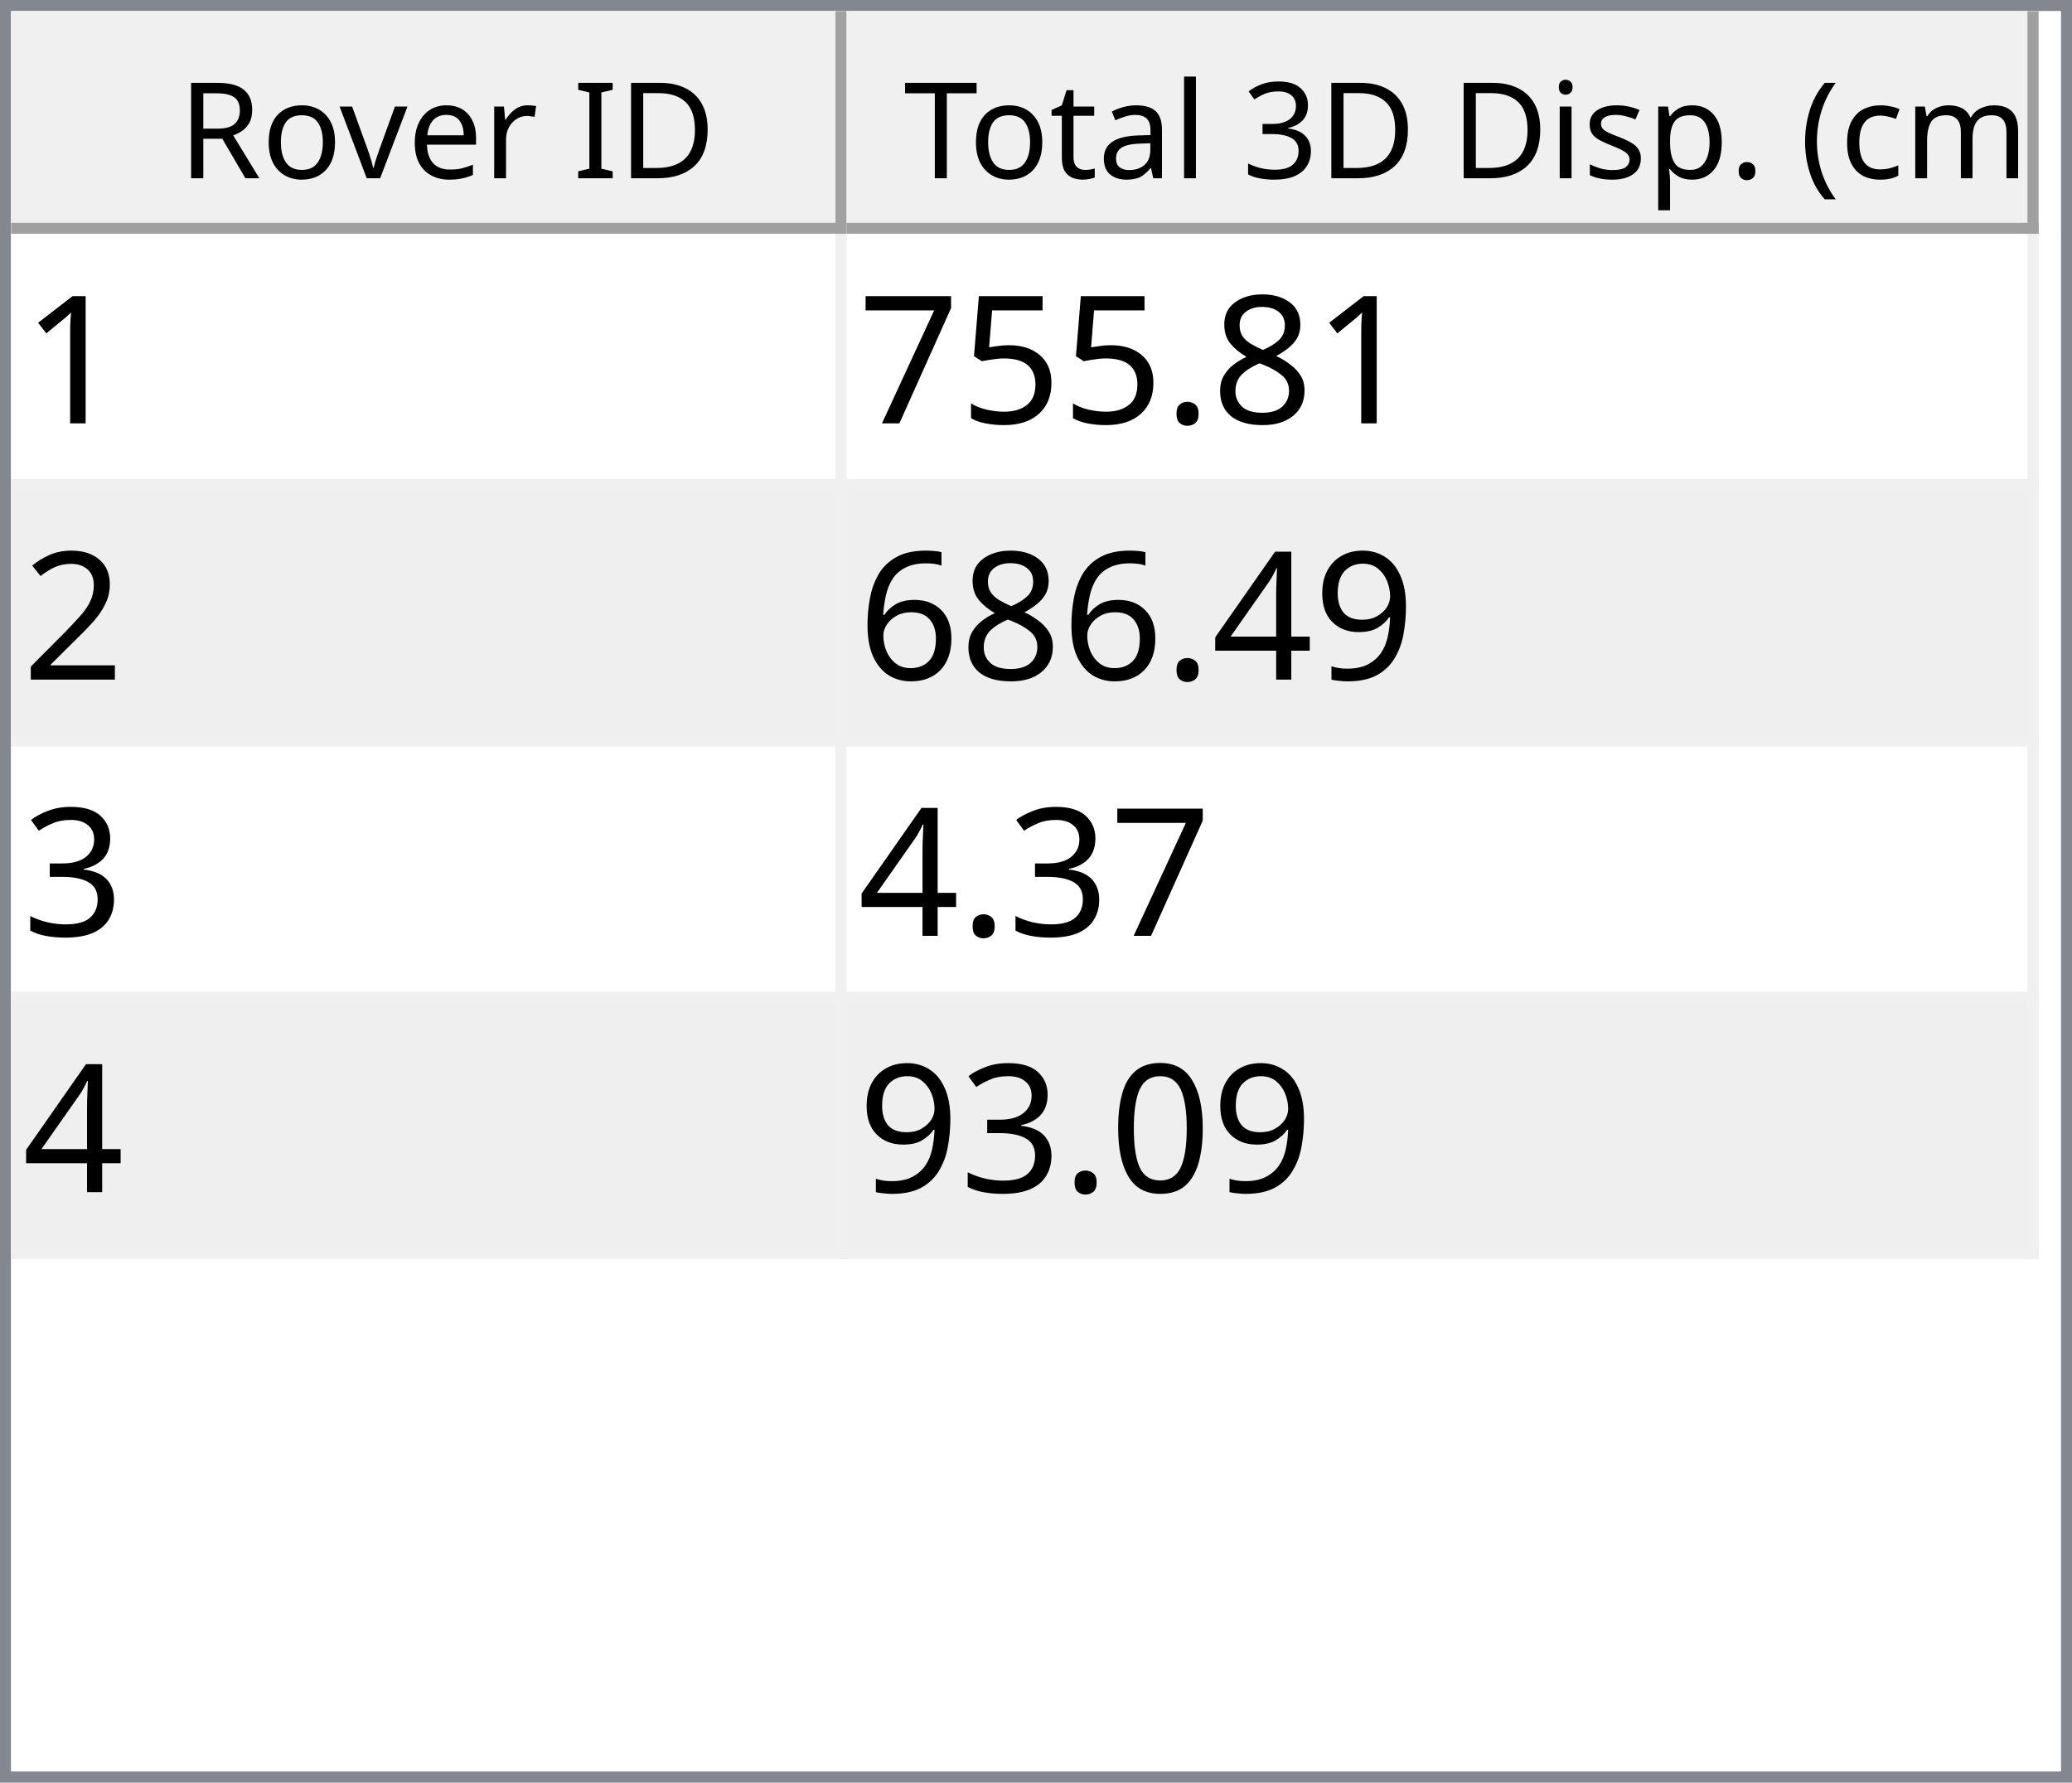
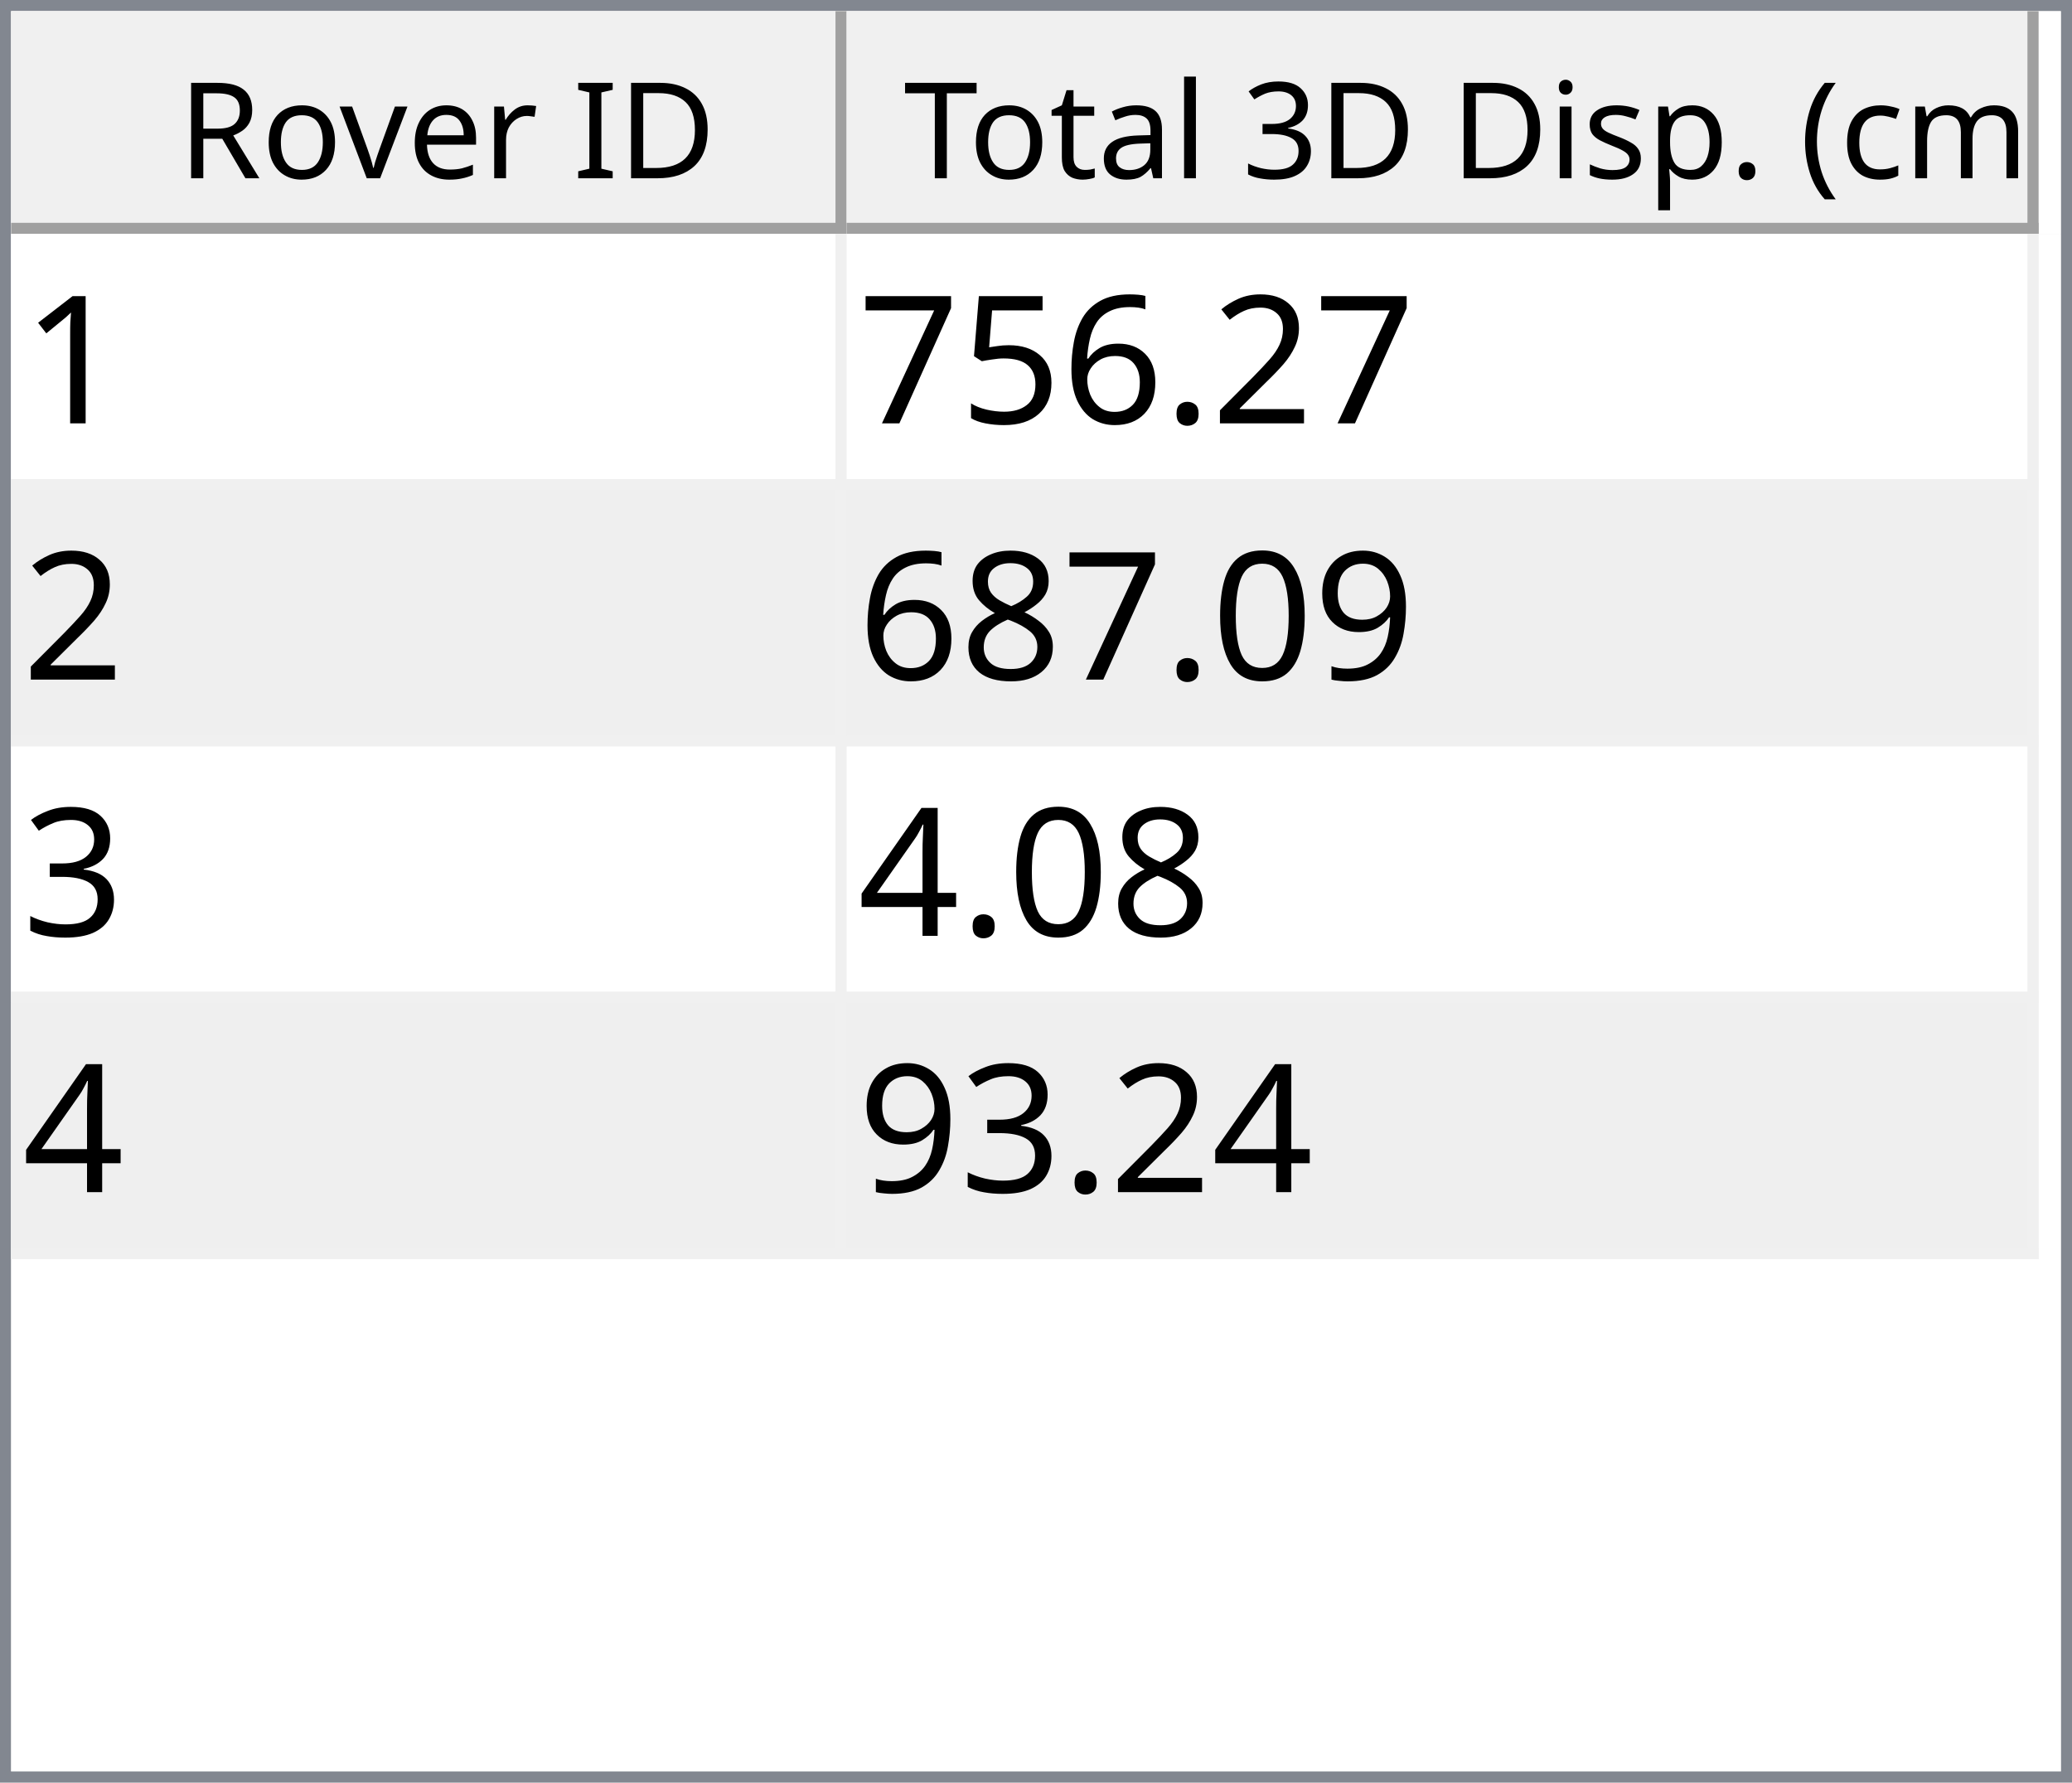
<svg xmlns="http://www.w3.org/2000/svg" style="fill-opacity:1; color-rendering:auto; color-interpolation:auto; text-rendering:auto; stroke:black; stroke-linecap:square; stroke-miterlimit:10; shape-rendering:auto; stroke-opacity:1; fill:black; stroke-dasharray:none; font-weight:normal; stroke-width:1; font-family:'Dialog'; font-style:normal; stroke-linejoin:miter; font-size:12px; stroke-dashoffset:0; image-rendering:auto;" width="186" height="160">
  <defs id="genericDefs" />
  <g>
    <defs id="defs1">
      <clipPath clipPathUnits="userSpaceOnUse" id="clipPath1">
        <path d="M0 0 L186 0 L186 160 L0 160 L0 0 Z" />
      </clipPath>
      <clipPath clipPathUnits="userSpaceOnUse" id="clipPath2">
        <path d="M0 0 L0 160 L186 160 L186 0 Z" />
      </clipPath>
      <clipPath clipPathUnits="userSpaceOnUse" id="clipPath3">
        <path d="M0 0 L0 20 L184 20 L184 0 Z" />
      </clipPath>
      <clipPath clipPathUnits="userSpaceOnUse" id="clipPath4">
        <path d="M0 0 L0 20 L75 20 L75 0 Z" />
      </clipPath>
      <clipPath clipPathUnits="userSpaceOnUse" id="clipPath5">
        <path d="M1 1 L1 19 L74 19 L74 1 Z" />
      </clipPath>
      <clipPath clipPathUnits="userSpaceOnUse" id="clipPath6">
        <path d="M0 0 L0 18 L73 18 L73 0 Z" />
      </clipPath>
      <clipPath clipPathUnits="userSpaceOnUse" id="clipPath7">
        <path d="M-0.5 -0.5 L-0.5 19.5 L74.5 19.5 L74.5 -0.5 Z" />
      </clipPath>
      <clipPath clipPathUnits="userSpaceOnUse" id="clipPath8">
        <path d="M0 0 L0 20 L107 20 L107 0 Z" />
      </clipPath>
      <clipPath clipPathUnits="userSpaceOnUse" id="clipPath9">
        <path d="M1 1 L1 19 L106 19 L106 1 Z" />
      </clipPath>
      <clipPath clipPathUnits="userSpaceOnUse" id="clipPath10">
        <path d="M0 0 L0 18 L105 18 L105 0 Z" />
      </clipPath>
      <clipPath clipPathUnits="userSpaceOnUse" id="clipPath11">
        <path d="M-0.5 -0.5 L-0.5 19.5 L106.5 19.5 L106.5 -0.5 Z" />
      </clipPath>
      <clipPath clipPathUnits="userSpaceOnUse" id="clipPath12">
        <path d="M0 0 L0 138 L184 138 L184 0 Z" />
      </clipPath>
      <clipPath clipPathUnits="userSpaceOnUse" id="clipPath13">
        <path d="M0 0 L0 92 L182 92 L182 0 Z" />
      </clipPath>
      <clipPath clipPathUnits="userSpaceOnUse" id="clipPath14">
        <path d="M-0.5 -0.5 L-0.5 91.5 L181.5 91.5 L181.5 -0.5 Z" />
      </clipPath>
      <clipPath clipPathUnits="userSpaceOnUse" id="clipPath15">
        <path d="M0 0 L0 22 L74 22 L74 0 Z" />
      </clipPath>
      <clipPath clipPathUnits="userSpaceOnUse" id="clipPath16">
        <path d="M0 0 L0 22 L106 22 L106 0 Z" />
      </clipPath>
      <font horiz-adv-x="64.551" id="font1">
        <font-face ascent="107.91" descent="25.098" units-per-em="100" style="font-style:normal; font-family:Segoe UI; font-weight:normal;" />
        <missing-glyph horiz-adv-x="64.551" d="M8.109 0 L8.109 68.266 L56.453 68.266 L56.453 0 L8.109 0 ZM15.328 7.234 L49.219 7.234 L49.219 61.031 L15.328 61.031 L15.328 7.234 Z" />
        <glyph unicode="D" horiz-adv-x="70.117" d="M9.188 0 L9.188 70.016 L28.516 70.016 Q65.531 70.016 65.531 35.891 Q65.531 19.672 55.25 9.836 Q44.969 0 27.734 0 L9.188 0 ZM17.391 62.594 L17.391 7.422 L27.828 7.422 Q41.609 7.422 49.273 14.797 Q56.938 22.172 56.938 35.688 Q56.938 62.594 28.328 62.594 L17.391 62.594 Z" />
        <glyph unicode="I" horiz-adv-x="26.611" d="M17.391 0 L9.188 0 L9.188 70.016 L17.391 70.016 L17.391 0 Z" />
        <glyph unicode=" " horiz-adv-x="27.393" d="" />
        <glyph unicode="r" horiz-adv-x="34.766" d="M34.188 41.891 Q32.078 43.5 28.125 43.5 Q23 43.5 19.555 38.672 Q16.109 33.844 16.109 25.484 L16.109 0 L8.109 0 L8.109 50 L16.109 50 L16.109 39.703 L16.312 39.703 Q18.016 44.969 21.531 47.922 Q25.047 50.875 29.391 50.875 Q32.516 50.875 34.188 50.203 L34.188 41.891 Z" />
        <glyph unicode="e" horiz-adv-x="52.295" d="M48.297 23 L12.984 23 Q13.188 14.656 17.484 10.109 Q21.781 5.562 29.297 5.562 Q37.75 5.562 44.828 11.141 L44.828 3.609 Q38.234 -1.172 27.391 -1.172 Q16.797 -1.172 10.742 5.641 Q4.688 12.453 4.688 24.812 Q4.688 36.469 11.305 43.82 Q17.922 51.172 27.734 51.172 Q37.547 51.172 42.922 44.828 Q48.297 38.484 48.297 27.203 L48.297 23 ZM40.094 29.781 Q40.047 36.719 36.75 40.578 Q33.453 44.438 27.594 44.438 Q21.922 44.438 17.969 40.383 Q14.016 36.328 13.094 29.781 L40.094 29.781 Z" />
        <glyph unicode="v" horiz-adv-x="47.9" d="M47.406 50 L27.484 0 L19.625 0 L0.688 50 L9.469 50 L22.172 13.672 Q23.578 9.672 23.922 6.688 L24.125 6.688 Q24.609 10.453 25.688 13.484 L38.969 50 L47.406 50 Z" />
        <glyph unicode="o" horiz-adv-x="58.594" d="M29 -1.172 Q17.922 -1.172 11.305 5.836 Q4.688 12.844 4.688 24.422 Q4.688 37.016 11.57 44.094 Q18.453 51.172 30.172 51.172 Q41.359 51.172 47.633 44.289 Q53.906 37.406 53.906 25.203 Q53.906 13.234 47.141 6.031 Q40.375 -1.172 29 -1.172 ZM29.594 44.438 Q21.875 44.438 17.383 39.188 Q12.891 33.938 12.891 24.703 Q12.891 15.828 17.43 10.695 Q21.969 5.562 29.594 5.562 Q37.359 5.562 41.531 10.594 Q45.703 15.625 45.703 24.906 Q45.703 34.281 41.531 39.359 Q37.359 44.438 29.594 44.438 Z" />
        <glyph unicode="R" horiz-adv-x="59.814" d="M59.375 0 L49.609 0 L37.891 19.625 Q36.281 22.359 34.766 24.289 Q33.25 26.219 31.664 27.438 Q30.078 28.656 28.25 29.219 Q26.422 29.781 24.125 29.781 L17.391 29.781 L17.391 0 L9.188 0 L9.188 70.016 L30.078 70.016 Q34.672 70.016 38.555 68.867 Q42.438 67.719 45.289 65.375 Q48.141 63.031 49.758 59.547 Q51.375 56.062 51.375 51.375 Q51.375 47.703 50.273 44.656 Q49.172 41.609 47.148 39.211 Q45.125 36.812 42.266 35.133 Q39.406 33.453 35.844 32.516 L35.844 32.328 Q37.594 31.547 38.891 30.547 Q40.188 29.547 41.359 28.18 Q42.531 26.812 43.68 25.078 Q44.828 23.344 46.234 21.047 L59.375 0 ZM17.391 62.594 L17.391 37.203 L28.516 37.203 Q31.594 37.203 34.203 38.133 Q36.812 39.062 38.719 40.797 Q40.625 42.531 41.703 45.047 Q42.781 47.562 42.781 50.688 Q42.781 56.297 39.141 59.445 Q35.5 62.594 28.609 62.594 L17.391 62.594 Z" />
        <glyph unicode=")" horiz-adv-x="30.176" d="M8.297 -15.922 L1.172 -15.922 Q16.406 2.344 16.406 26.812 Q16.406 51.469 1.078 70.016 L8.297 70.016 Q23.531 52.156 23.531 26.703 Q23.531 1.375 8.297 -15.922 Z" />
        <glyph unicode="m" horiz-adv-x="86.133" d="M79.109 0 L71.094 0 L71.094 28.719 Q71.094 37.016 68.531 40.727 Q65.969 44.438 59.906 44.438 Q54.781 44.438 51.195 39.75 Q47.609 35.062 47.609 28.516 L47.609 0 L39.594 0 L39.594 29.688 Q39.594 44.438 28.219 44.438 Q22.953 44.438 19.531 40.016 Q16.109 35.594 16.109 28.516 L16.109 0 L8.109 0 L8.109 50 L16.109 50 L16.109 42.094 L16.312 42.094 Q21.625 51.172 31.844 51.172 Q36.969 51.172 40.773 48.312 Q44.578 45.453 46 40.828 Q51.562 51.172 62.594 51.172 Q79.109 51.172 79.109 30.812 L79.109 0 Z" />
        <glyph unicode="c" horiz-adv-x="46.191" d="M42.188 2.297 Q36.422 -1.172 28.516 -1.172 Q17.828 -1.172 11.258 5.789 Q4.688 12.75 4.688 23.828 Q4.688 36.188 11.766 43.68 Q18.844 51.172 30.672 51.172 Q37.25 51.172 42.281 48.734 L42.281 40.531 Q36.719 44.438 30.375 44.438 Q22.703 44.438 17.797 38.945 Q12.891 33.453 12.891 24.516 Q12.891 15.719 17.508 10.641 Q22.125 5.562 29.891 5.562 Q36.422 5.562 42.188 9.906 L42.188 2.297 Z" />
        <glyph unicode="(" horiz-adv-x="30.176" d="M29.109 -15.922 L21.969 -15.922 Q6.844 1.375 6.844 26.703 Q6.844 52.156 21.969 70.016 L29.203 70.016 Q13.875 51.469 13.875 26.812 Q13.875 2.344 29.109 -15.922 Z" />
        <glyph unicode="." horiz-adv-x="21.68" d="M10.891 -1.078 Q8.641 -1.078 7.055 0.539 Q5.469 2.156 5.469 4.391 Q5.469 6.641 7.055 8.273 Q8.641 9.906 10.891 9.906 Q13.188 9.906 14.797 8.273 Q16.406 6.641 16.406 4.391 Q16.406 2.156 14.797 0.539 Q13.188 -1.078 10.891 -1.078 Z" />
        <glyph unicode="p" horiz-adv-x="58.789" d="M16.312 7.234 L16.109 7.234 L16.109 -23 L8.109 -23 L8.109 50 L16.109 50 L16.109 41.219 L16.312 41.219 Q22.219 51.172 33.594 51.172 Q43.266 51.172 48.688 44.461 Q54.109 37.75 54.109 26.469 Q54.109 13.922 48 6.375 Q41.891 -1.172 31.297 -1.172 Q21.578 -1.172 16.312 7.234 ZM16.109 27.391 L16.109 20.406 Q16.109 14.203 20.141 9.883 Q24.172 5.562 30.375 5.562 Q37.641 5.562 41.773 11.133 Q45.906 16.703 45.906 26.609 Q45.906 34.969 42.047 39.703 Q38.188 44.438 31.594 44.438 Q24.609 44.438 20.359 39.578 Q16.109 34.719 16.109 27.391 Z" />
        <glyph unicode="s" horiz-adv-x="42.432" d="M5.078 1.812 L5.078 10.406 Q11.625 5.562 19.484 5.562 Q30.031 5.562 30.031 12.594 Q30.031 14.594 29.125 15.992 Q28.219 17.391 26.68 18.461 Q25.141 19.531 23.07 20.383 Q21 21.234 18.609 22.172 Q15.281 23.484 12.766 24.828 Q10.25 26.172 8.57 27.859 Q6.891 29.547 6.031 31.695 Q5.172 33.844 5.172 36.719 Q5.172 40.234 6.789 42.945 Q8.406 45.656 11.086 47.484 Q13.766 49.312 17.211 50.242 Q20.656 51.172 24.312 51.172 Q30.812 51.172 35.938 48.922 L35.938 40.828 Q30.422 44.438 23.25 44.438 Q21 44.438 19.195 43.922 Q17.391 43.406 16.094 42.477 Q14.797 41.547 14.086 40.258 Q13.375 38.969 13.375 37.406 Q13.375 35.453 14.086 34.133 Q14.797 32.812 16.164 31.789 Q17.531 30.766 19.484 29.938 Q21.438 29.109 23.922 28.125 Q27.25 26.859 29.883 25.516 Q32.516 24.172 34.375 22.484 Q36.234 20.797 37.234 18.602 Q38.234 16.406 38.234 13.375 Q38.234 9.672 36.602 6.938 Q34.969 4.203 32.234 2.398 Q29.5 0.594 25.93 -0.289 Q22.359 -1.172 18.453 -1.172 Q10.75 -1.172 5.078 1.812 Z" />
        <glyph unicode="i" horiz-adv-x="24.219" d="M12.203 62.703 Q10.062 62.703 8.547 64.164 Q7.031 65.625 7.031 67.875 Q7.031 70.125 8.547 71.609 Q10.062 73.094 12.203 73.094 Q14.406 73.094 15.945 71.609 Q17.484 70.125 17.484 67.875 Q17.484 65.719 15.945 64.211 Q14.406 62.703 12.203 62.703 ZM16.109 0 L8.109 0 L8.109 50 L16.109 50 L16.109 0 Z" />
        <glyph unicode="3" horiz-adv-x="53.906" d="M46.531 19.828 Q46.531 15.094 44.75 11.211 Q42.969 7.328 39.719 4.57 Q36.469 1.812 31.93 0.297 Q27.391 -1.219 21.922 -1.219 Q11.922 -1.219 6 2.594 L6 11.188 Q13.094 5.609 22.219 5.609 Q25.875 5.609 28.828 6.539 Q31.781 7.469 33.906 9.227 Q36.031 10.984 37.18 13.477 Q38.328 15.969 38.328 19.094 Q38.328 32.812 18.797 32.812 L12.984 32.812 L12.984 39.594 L18.5 39.594 Q35.797 39.594 35.797 52.484 Q35.797 64.406 22.609 64.406 Q15.188 64.406 8.688 59.422 L8.688 67.188 Q15.375 71.188 24.609 71.188 Q29 71.188 32.57 69.969 Q36.141 68.75 38.68 66.555 Q41.219 64.359 42.609 61.281 Q44 58.203 44 54.5 Q44 40.672 30.031 36.719 L30.031 36.531 Q33.594 36.141 36.625 34.797 Q39.656 33.453 41.852 31.305 Q44.047 29.156 45.289 26.25 Q46.531 23.344 46.531 19.828 Z" />
        <glyph unicode="l" horiz-adv-x="24.219" d="M16.109 0 L8.109 0 L8.109 74.031 L16.109 74.031 L16.109 0 Z" />
        <glyph unicode="a" horiz-adv-x="50.879" d="M43.891 0 L35.891 0 L35.891 7.812 L35.688 7.812 Q30.469 -1.172 20.312 -1.172 Q12.844 -1.172 8.617 2.781 Q4.391 6.734 4.391 13.281 Q4.391 27.297 20.906 29.594 L35.891 31.688 Q35.891 44.438 25.594 44.438 Q16.547 44.438 9.281 38.281 L9.281 46.484 Q16.656 51.172 26.266 51.172 Q43.891 51.172 43.891 32.516 L43.891 0 ZM35.891 25.297 L23.828 23.641 Q18.266 22.859 15.43 20.875 Q12.594 18.891 12.594 13.875 Q12.594 10.203 15.211 7.883 Q17.828 5.562 22.172 5.562 Q28.125 5.562 32.008 9.742 Q35.891 13.922 35.891 20.312 L35.891 25.297 Z" />
        <glyph unicode="t" horiz-adv-x="33.887" d="M31.297 0.484 Q28.469 -1.078 23.828 -1.078 Q10.688 -1.078 10.688 13.578 L10.688 43.172 L2.094 43.172 L2.094 50 L10.688 50 L10.688 62.203 L18.703 64.797 L18.703 50 L31.297 50 L31.297 43.172 L18.703 43.172 L18.703 14.984 Q18.703 9.969 20.414 7.82 Q22.125 5.672 26.078 5.672 Q29.109 5.672 31.297 7.328 L31.297 0.484 Z" />
        <glyph unicode="T" horiz-adv-x="52.393" d="M50.594 62.594 L30.375 62.594 L30.375 0 L22.172 0 L22.172 62.594 L2 62.594 L2 70.016 L50.594 70.016 L50.594 62.594 Z" />
      </font>
      <font horiz-adv-x="75.0" id="font2">
        <font-face ascent="100.537" descent="21.973" units-per-em="100" style="font-style:normal; font-family:sans-serif; font-weight:normal;" />
        <missing-glyph horiz-adv-x="75.0" d="M12.5 0 L12.5 62.5 L62.5 62.5 L62.5 0 L12.5 0 ZM14.062 1.562 L60.938 1.562 L60.938 60.938 L14.062 60.938 L14.062 1.562 Z" />
        <glyph unicode="1" horiz-adv-x="55.615" d="M37.25 0 L28.469 0 L28.469 56 Q25.297 52.984 20.141 49.953 Q14.984 46.922 10.891 45.406 L10.891 53.906 Q18.266 57.375 23.781 62.305 Q29.297 67.234 31.594 71.875 L37.25 71.875 L37.25 0 Z" />
-         <glyph unicode="8" horiz-adv-x="55.615" d="M17.672 38.812 Q12.203 40.828 9.57 44.539 Q6.938 48.25 6.938 53.422 Q6.938 61.234 12.555 66.555 Q18.172 71.875 27.484 71.875 Q36.859 71.875 42.578 66.43 Q48.297 60.984 48.297 53.172 Q48.297 48.188 45.68 44.508 Q43.062 40.828 37.75 38.812 Q44.344 36.672 47.781 31.883 Q51.219 27.094 51.219 20.453 Q51.219 11.281 44.727 5.031 Q38.234 -1.219 27.641 -1.219 Q17.047 -1.219 10.547 5.055 Q4.047 11.328 4.047 20.703 Q4.047 27.688 7.594 32.398 Q11.141 37.109 17.672 38.812 ZM15.922 53.719 Q15.922 48.641 19.195 45.414 Q22.469 42.188 27.688 42.188 Q32.766 42.188 36.016 45.383 Q39.266 48.578 39.266 53.219 Q39.266 58.062 35.914 61.359 Q32.562 64.656 27.594 64.656 Q22.562 64.656 19.242 61.43 Q15.922 58.203 15.922 53.719 ZM13.094 20.656 Q13.094 16.891 14.875 13.375 Q16.656 9.859 20.172 7.93 Q23.688 6 27.734 6 Q34.031 6 38.133 10.055 Q42.234 14.109 42.234 20.359 Q42.234 26.703 38.016 30.859 Q33.797 35.016 27.438 35.016 Q21.234 35.016 17.164 30.914 Q13.094 26.812 13.094 20.656 Z" />
+         <glyph unicode="2" horiz-adv-x="55.615" d="M50.344 8.453 L50.344 0 L3.031 0 Q2.938 3.172 4.047 6.109 Q5.859 10.938 9.836 15.625 Q13.812 20.312 21.344 26.469 Q33.016 36.031 37.117 41.625 Q41.219 47.219 41.219 52.203 Q41.219 57.422 37.477 61.008 Q33.734 64.594 27.734 64.594 Q21.391 64.594 17.578 60.789 Q13.766 56.984 13.719 50.25 L4.688 51.172 Q5.609 61.281 11.664 66.578 Q17.719 71.875 27.938 71.875 Q38.234 71.875 44.242 66.164 Q50.25 60.453 50.25 52 Q50.25 47.703 48.492 43.555 Q46.734 39.406 42.656 34.812 Q38.578 30.219 29.109 22.219 Q21.188 15.578 18.945 13.211 Q16.703 10.844 15.234 8.453 L50.344 8.453 Z" />
        <glyph unicode="." horiz-adv-x="27.783" d="M9.078 0 L9.078 10.016 L19.094 10.016 L19.094 0 L9.078 0 Z" />
+         <glyph unicode="6" horiz-adv-x="55.615" d="M49.75 54.047 L41.016 53.375 Q39.844 58.547 37.703 60.891 Q34.125 64.656 28.906 64.656 Q24.703 64.656 21.531 62.312 Q17.391 59.281 14.992 53.469 Q12.594 47.656 12.5 36.922 Q15.672 41.75 20.266 44.094 Q24.859 46.438 29.891 46.438 Q38.672 46.438 44.852 39.969 Q51.031 33.5 51.031 23.25 Q51.031 16.5 48.125 10.719 Q45.219 4.938 40.141 1.859 Q35.062 -1.219 28.609 -1.219 Q17.625 -1.219 10.695 6.859 Q3.766 14.938 3.766 33.5 Q3.766 54.25 11.422 63.672 Q18.109 71.875 29.438 71.875 Q37.891 71.875 43.289 67.141 Q48.688 62.406 49.75 54.047 ZM13.875 23.188 Q13.875 18.656 15.797 14.508 Q17.719 10.359 21.188 8.18 Q24.656 6 28.469 6 Q34.031 6 38.039 10.492 Q42.047 14.984 42.047 22.703 Q42.047 30.125 38.086 34.398 Q34.125 38.672 28.125 38.672 Q22.172 38.672 18.023 34.398 Q13.875 30.125 13.875 23.188 Z" />
        <glyph unicode="5" horiz-adv-x="55.615" d="M4.156 18.75 L13.375 19.531 Q14.406 12.797 18.141 9.398 Q21.875 6 27.156 6 Q33.5 6 37.891 10.789 Q42.281 15.578 42.281 23.484 Q42.281 31 38.062 35.352 Q33.844 39.703 27 39.703 Q22.75 39.703 19.336 37.773 Q15.922 35.844 13.969 32.766 L5.719 33.844 L12.641 70.609 L48.25 70.609 L48.25 62.203 L19.672 62.203 L15.828 42.969 Q22.266 47.469 29.344 47.469 Q38.719 47.469 45.164 40.969 Q51.609 34.469 51.609 24.266 Q51.609 14.547 45.953 7.469 Q39.062 -1.219 27.156 -1.219 Q17.391 -1.219 11.211 4.25 Q5.031 9.719 4.156 18.75 Z" />
        <glyph unicode="7" horiz-adv-x="55.615" d="M4.734 62.203 L4.734 70.656 L51.078 70.656 L51.078 63.812 Q44.234 56.547 37.523 44.484 Q30.812 32.422 27.156 19.672 Q24.516 10.688 23.781 0 L14.75 0 Q14.891 8.453 18.062 20.414 Q21.234 32.375 27.172 43.484 Q33.109 54.594 39.797 62.203 L4.734 62.203 Z" />
-         <glyph unicode="2" horiz-adv-x="55.615" d="M50.344 8.453 L50.344 0 L3.031 0 Q2.938 3.172 4.047 6.109 Q5.859 10.938 9.836 15.625 Q13.812 20.312 21.344 26.469 Q33.016 36.031 37.117 41.625 Q41.219 47.219 41.219 52.203 Q41.219 57.422 37.477 61.008 Q33.734 64.594 27.734 64.594 Q21.391 64.594 17.578 60.789 Q13.766 56.984 13.719 50.25 L4.688 51.172 Q5.609 61.281 11.664 66.578 Q17.719 71.875 27.938 71.875 Q38.234 71.875 44.242 66.164 Q50.25 60.453 50.25 52 Q50.25 47.703 48.492 43.555 Q46.734 39.406 42.656 34.812 Q38.578 30.219 29.109 22.219 Q21.188 15.578 18.945 13.211 Q16.703 10.844 15.234 8.453 L50.344 8.453 Z" />
        <glyph unicode="9" horiz-adv-x="55.615" d="M5.469 16.547 L13.922 17.328 Q14.984 11.375 18.016 8.688 Q21.047 6 25.781 6 Q29.828 6 32.883 7.859 Q35.938 9.719 37.891 12.82 Q39.844 15.922 41.164 21.195 Q42.484 26.469 42.484 31.938 Q42.484 32.516 42.438 33.688 Q39.797 29.5 35.234 26.883 Q30.672 24.266 25.344 24.266 Q16.453 24.266 10.305 30.711 Q4.156 37.156 4.156 47.703 Q4.156 58.594 10.578 65.234 Q17 71.875 26.656 71.875 Q33.641 71.875 39.43 68.117 Q45.219 64.359 48.219 57.398 Q51.219 50.438 51.219 37.25 Q51.219 23.531 48.242 15.406 Q45.266 7.281 39.383 3.031 Q33.5 -1.219 25.594 -1.219 Q17.188 -1.219 11.867 3.445 Q6.547 8.109 5.469 16.547 ZM41.453 48.141 Q41.453 55.719 37.43 60.156 Q33.406 64.594 27.734 64.594 Q21.875 64.594 17.531 59.812 Q13.188 55.031 13.188 47.406 Q13.188 40.578 17.312 36.305 Q21.438 32.031 27.484 32.031 Q33.594 32.031 37.523 36.305 Q41.453 40.578 41.453 48.141 Z" />
+         <glyph unicode="0" horiz-adv-x="55.615" d="M4.156 35.297 Q4.156 48 6.766 55.742 Q9.375 63.484 14.523 67.68 Q19.672 71.875 27.484 71.875 Q33.25 71.875 37.594 69.555 Q41.938 67.234 44.773 62.867 Q47.609 58.5 49.219 52.227 Q50.828 45.953 50.828 35.297 Q50.828 22.703 48.242 14.969 Q45.656 7.234 40.508 3.008 Q35.359 -1.219 27.484 -1.219 Q17.141 -1.219 11.234 6.203 Q4.156 15.141 4.156 35.297 ZM13.188 35.297 Q13.188 17.672 17.312 11.836 Q21.438 6 27.484 6 Q33.547 6 37.672 11.859 Q41.797 17.719 41.797 35.297 Q41.797 52.984 37.672 58.789 Q33.547 64.594 27.391 64.594 Q21.344 64.594 17.719 59.469 Q13.188 52.938 13.188 35.297 Z" />
+         <glyph unicode="8" horiz-adv-x="55.615" d="M17.672 38.812 Q12.203 40.828 9.57 44.539 Q6.938 48.25 6.938 53.422 Q6.938 61.234 12.555 66.555 Q18.172 71.875 27.484 71.875 Q36.859 71.875 42.578 66.43 Q48.297 60.984 48.297 53.172 Q48.297 48.188 45.68 44.508 Q43.062 40.828 37.75 38.812 Q44.344 36.672 47.781 31.883 Q51.219 27.094 51.219 20.453 Q51.219 11.281 44.727 5.031 Q38.234 -1.219 27.641 -1.219 Q17.047 -1.219 10.547 5.055 Q4.047 11.328 4.047 20.703 Q4.047 27.688 7.594 32.398 Q11.141 37.109 17.672 38.812 ZM15.922 53.719 Q15.922 48.641 19.195 45.414 Q22.469 42.188 27.688 42.188 Q32.766 42.188 36.016 45.383 Q39.266 48.578 39.266 53.219 Q39.266 58.062 35.914 61.359 Q32.562 64.656 27.594 64.656 Q22.562 64.656 19.242 61.43 Q15.922 58.203 15.922 53.719 ZM13.094 20.656 Q13.094 16.891 14.875 13.375 Q16.656 9.859 20.172 7.93 Q23.688 6 27.734 6 Q34.031 6 38.133 10.055 Q42.234 14.109 42.234 20.359 Q42.234 26.703 38.016 30.859 Q33.797 35.016 27.438 35.016 Q21.234 35.016 17.164 30.914 Q13.094 26.812 13.094 20.656 Z" />
+         <glyph unicode="3" horiz-adv-x="55.615" d="M4.203 18.891 L12.984 20.062 Q14.5 12.594 18.141 9.297 Q21.781 6 27 6 Q33.203 6 37.477 10.297 Q41.75 14.594 41.75 20.953 Q41.75 27 37.797 30.93 Q33.844 34.859 27.734 34.859 Q25.25 34.859 21.531 33.891 L22.516 41.609 Q23.391 41.5 23.922 41.5 Q29.547 41.5 34.039 44.43 Q38.531 47.359 38.531 53.469 Q38.531 58.297 35.258 61.477 Q31.984 64.656 26.812 64.656 Q21.688 64.656 18.266 61.43 Q14.844 58.203 13.875 51.766 L5.078 53.328 Q6.688 62.156 12.398 67.016 Q18.109 71.875 26.609 71.875 Q32.469 71.875 37.398 69.359 Q42.328 66.844 44.945 62.5 Q47.562 58.156 47.562 53.266 Q47.562 48.641 45.07 44.828 Q42.578 41.016 37.703 38.766 Q44.047 37.312 47.562 32.695 Q51.078 28.078 51.078 21.141 Q51.078 11.766 44.242 5.25 Q37.406 -1.266 26.953 -1.266 Q17.531 -1.266 11.305 4.352 Q5.078 9.969 4.203 18.891 Z" />
        <glyph unicode="4" horiz-adv-x="55.615" d="M32.328 0 L32.328 17.141 L1.266 17.141 L1.266 25.203 L33.938 71.578 L41.109 71.578 L41.109 25.203 L50.781 25.203 L50.781 17.141 L41.109 17.141 L41.109 0 L32.328 0 ZM32.328 25.203 L32.328 57.469 L9.906 25.203 L32.328 25.203 Z" />
-         <glyph unicode="6" horiz-adv-x="55.615" d="M49.75 54.047 L41.016 53.375 Q39.844 58.547 37.703 60.891 Q34.125 64.656 28.906 64.656 Q24.703 64.656 21.531 62.312 Q17.391 59.281 14.992 53.469 Q12.594 47.656 12.5 36.922 Q15.672 41.75 20.266 44.094 Q24.859 46.438 29.891 46.438 Q38.672 46.438 44.852 39.969 Q51.031 33.5 51.031 23.25 Q51.031 16.5 48.125 10.719 Q45.219 4.938 40.141 1.859 Q35.062 -1.219 28.609 -1.219 Q17.625 -1.219 10.695 6.859 Q3.766 14.938 3.766 33.5 Q3.766 54.25 11.422 63.672 Q18.109 71.875 29.438 71.875 Q37.891 71.875 43.289 67.141 Q48.688 62.406 49.75 54.047 ZM13.875 23.188 Q13.875 18.656 15.797 14.508 Q17.719 10.359 21.188 8.18 Q24.656 6 28.469 6 Q34.031 6 38.039 10.492 Q42.047 14.984 42.047 22.703 Q42.047 30.125 38.086 34.398 Q34.125 38.672 28.125 38.672 Q22.172 38.672 18.023 34.398 Q13.875 30.125 13.875 23.188 Z" />
-         <glyph unicode="3" horiz-adv-x="55.615" d="M4.203 18.891 L12.984 20.062 Q14.5 12.594 18.141 9.297 Q21.781 6 27 6 Q33.203 6 37.477 10.297 Q41.75 14.594 41.75 20.953 Q41.75 27 37.797 30.93 Q33.844 34.859 27.734 34.859 Q25.25 34.859 21.531 33.891 L22.516 41.609 Q23.391 41.5 23.922 41.5 Q29.547 41.5 34.039 44.43 Q38.531 47.359 38.531 53.469 Q38.531 58.297 35.258 61.477 Q31.984 64.656 26.812 64.656 Q21.688 64.656 18.266 61.43 Q14.844 58.203 13.875 51.766 L5.078 53.328 Q6.688 62.156 12.398 67.016 Q18.109 71.875 26.609 71.875 Q32.469 71.875 37.398 69.359 Q42.328 66.844 44.945 62.5 Q47.562 58.156 47.562 53.266 Q47.562 48.641 45.07 44.828 Q42.578 41.016 37.703 38.766 Q44.047 37.312 47.562 32.695 Q51.078 28.078 51.078 21.141 Q51.078 11.766 44.242 5.25 Q37.406 -1.266 26.953 -1.266 Q17.531 -1.266 11.305 4.352 Q5.078 9.969 4.203 18.891 Z" />
-         <glyph unicode="0" horiz-adv-x="55.615" d="M4.156 35.297 Q4.156 48 6.766 55.742 Q9.375 63.484 14.523 67.68 Q19.672 71.875 27.484 71.875 Q33.25 71.875 37.594 69.555 Q41.938 67.234 44.773 62.867 Q47.609 58.5 49.219 52.227 Q50.828 45.953 50.828 35.297 Q50.828 22.703 48.242 14.969 Q45.656 7.234 40.508 3.008 Q35.359 -1.219 27.484 -1.219 Q17.141 -1.219 11.234 6.203 Q4.156 15.141 4.156 35.297 ZM13.188 35.297 Q13.188 17.672 17.312 11.836 Q21.438 6 27.484 6 Q33.547 6 37.672 11.859 Q41.797 17.719 41.797 35.297 Q41.797 52.984 37.672 58.789 Q33.547 64.594 27.391 64.594 Q21.344 64.594 17.719 59.469 Q13.188 52.938 13.188 35.297 Z" />
      </font>
    </defs>
    <g style="fill:white; stroke:white;">
      <rect x="0" y="0" width="186" style="clip-path:url(#clipPath1); stroke:none;" height="160" />
    </g>
    <g style="fill:white; text-rendering:optimizeSpeed; color-rendering:optimizeSpeed; image-rendering:optimizeSpeed; shape-rendering:crispEdges; stroke:white; color-interpolation:sRGB;">
      <rect x="0" width="186" height="160" y="0" style="stroke:none;" />
      <path style="stroke:none;" d="M0 160 L186 160 L186 0 L0 0 Z" />
    </g>
    <g style="fill:rgb(240,240,240); font-family:'Segoe UI'; stroke:rgb(240,240,240);">
      <rect x="0" y="0" width="186" style="clip-path:url(#clipPath2); stroke:none;" height="160" />
    </g>
    <g style="fill:rgb(130,135,144); font-family:'Segoe UI'; stroke:rgb(130,135,144);">
      <path d="M0 0 L186 0 L186 160 L0 160 L0 0 ZM1 1 L185 1 L185 159 L1 159 L1 1 Z" style="fill-rule:evenodd; clip-path:url(#clipPath2); stroke:none;" />
    </g>
    <g style="fill:white; font-family:'Segoe UI'; stroke:white;" transform="translate(1,1)">
      <rect x="0" y="0" width="184" style="clip-path:url(#clipPath3); stroke:none;" height="20" />
    </g>
    <g style="fill:rgb(240,240,240); font-family:'Segoe UI'; stroke:rgb(240,240,240);" transform="translate(1,1)">
      <rect x="0" y="0" width="75" style="clip-path:url(#clipPath4); stroke:none;" height="20" />
    </g>
    <g style="font-family:'Segoe UI';" transform="translate(2,2)">
      <text x="14" xml:space="preserve" y="14" style="clip-path:url(#clipPath6); stroke:none;">Rover ID</text>
    </g>
    <g style="fill:rgb(160,160,160); font-family:'Segoe UI'; stroke:rgb(160,160,160); stroke-linejoin:bevel;" transform="translate(1.5,1.5)">
      <line x1="74" x2="74" y1="0" style="fill:none; clip-path:url(#clipPath7);" y2="19" />
    </g>
    <g style="fill:rgb(160,160,160); font-family:'Segoe UI'; stroke:rgb(160,160,160); stroke-linejoin:bevel;" transform="matrix(1,0,0,1,1,1) translate(0.5,0.5)">
      <line x1="0" x2="74" y1="19" style="fill:none; clip-path:url(#clipPath7);" y2="19" />
    </g>
    <g style="fill:rgb(240,240,240); font-family:'Segoe UI'; stroke:rgb(240,240,240);" transform="translate(76,1)">
      <rect x="0" y="0" width="107" style="clip-path:url(#clipPath8); stroke:none;" height="20" />
    </g>
    <g style="font-family:'Segoe UI';" transform="translate(77,2)">
      <text x="1" xml:space="preserve" y="14" style="clip-path:url(#clipPath10); stroke:none;"> Total 3D Disp. (cm)</text>
    </g>
    <g style="fill:rgb(160,160,160); font-family:'Segoe UI'; stroke:rgb(160,160,160); stroke-linejoin:bevel;" transform="translate(76.5,1.5)">
      <line x1="106" x2="106" y1="0" style="fill:none; clip-path:url(#clipPath11);" y2="19" />
    </g>
    <g style="fill:rgb(160,160,160); font-family:'Segoe UI'; stroke:rgb(160,160,160); stroke-linejoin:bevel;" transform="matrix(1,0,0,1,76,1) translate(0.5,0.5)">
      <line x1="0" x2="106" y1="19" style="fill:none; clip-path:url(#clipPath11);" y2="19" />
    </g>
    <g style="fill:white; font-family:'Segoe UI'; stroke:white;" transform="translate(1,21)">
      <rect x="0" y="0" width="184" style="clip-path:url(#clipPath12); stroke:none;" height="138" />
    </g>
    <g style="fill:rgb(240,240,240); font-size:16px; font-family:sans-serif; stroke:rgb(240,240,240);" transform="translate(1,21)">
      <rect x="0" y="0" width="182" style="clip-path:url(#clipPath13); stroke:none;" height="92" />
      <line transform="translate(0.5,0.5)" x1="0" x2="181" y1="22" style="clip-path:url(#clipPath14); fill:none; stroke-linejoin:bevel;" y2="22" />
    </g>
    <g transform="matrix(1,0,0,1,1,21) translate(0.5,0.5)" style="fill:rgb(240,240,240); font-size:16px; font-family:sans-serif; stroke:rgb(240,240,240); stroke-linejoin:bevel;">
      <line x1="0" x2="181" y1="45" style="fill:none; clip-path:url(#clipPath14);" y2="45" />
    </g>
    <g transform="matrix(1,0,0,1,1,21) translate(0.5,0.5)" style="fill:rgb(240,240,240); font-size:16px; font-family:sans-serif; stroke:rgb(240,240,240); stroke-linejoin:bevel;">
      <line x1="0" x2="181" y1="68" style="fill:none; clip-path:url(#clipPath14);" y2="68" />
    </g>
    <g transform="matrix(1,0,0,1,1,21) translate(0.5,0.5)" style="fill:rgb(240,240,240); font-size:16px; font-family:sans-serif; stroke:rgb(240,240,240); stroke-linejoin:bevel;">
      <line x1="0" x2="181" y1="91" style="fill:none; clip-path:url(#clipPath14);" y2="91" />
    </g>
    <g transform="matrix(1,0,0,1,1,21) translate(0.5,0.5)" style="fill:rgb(240,240,240); font-size:16px; font-family:sans-serif; stroke:rgb(240,240,240); stroke-linejoin:bevel;">
      <line x1="74" x2="74" y1="0" style="fill:none; clip-path:url(#clipPath14);" y2="91" />
    </g>
    <g transform="matrix(1,0,0,1,1,21) translate(0.5,0.5)" style="fill:rgb(240,240,240); font-size:16px; font-family:sans-serif; stroke:rgb(240,240,240); stroke-linejoin:bevel;">
      <line x1="181" x2="181" y1="0" style="fill:none; clip-path:url(#clipPath14);" y2="91" />
    </g>
    <g style="fill:white; font-size:16px; font-family:sans-serif; stroke:white;" transform="matrix(1,0,0,1,1,21)">
      <rect x="0" y="0" width="74" style="clip-path:url(#clipPath15); stroke:none;" height="22" />
      <text x="1" y="17" style="fill:black; clip-path:url(#clipPath15); stroke:none;" xml:space="preserve">1</text>
    </g>
    <g style="fill:white; font-size:16px; font-family:sans-serif; stroke:white;" transform="matrix(1,0,0,1,1,21) translate(75,0)">
      <rect x="0" y="0" width="106" style="clip-path:url(#clipPath16); stroke:none;" height="22" />
-       <text x="1" y="17" style="fill:black; clip-path:url(#clipPath16); stroke:none;" xml:space="preserve">755.81</text>
+       <text x="1" y="17" style="fill:black; clip-path:url(#clipPath16); stroke:none;" xml:space="preserve">756.27</text>
    </g>
    <g style="fill:rgb(239,239,239); font-size:16px; font-family:sans-serif; stroke:rgb(239,239,239);" transform="matrix(1,0,0,1,1,21) translate(0,23)">
      <rect x="0" y="0" width="74" style="clip-path:url(#clipPath15); stroke:none;" height="22" />
      <text x="1" y="17" style="fill:black; clip-path:url(#clipPath15); stroke:none;" xml:space="preserve">2</text>
    </g>
    <g style="fill:rgb(239,239,239); font-size:16px; font-family:sans-serif; stroke:rgb(239,239,239);" transform="matrix(1,0,0,1,1,21) translate(75,23)">
      <rect x="0" y="0" width="106" style="clip-path:url(#clipPath16); stroke:none;" height="22" />
-       <text x="1" y="17" style="fill:black; clip-path:url(#clipPath16); stroke:none;" xml:space="preserve">686.49</text>
+       <text x="1" y="17" style="fill:black; clip-path:url(#clipPath16); stroke:none;" xml:space="preserve">687.09</text>
    </g>
    <g style="fill:white; font-size:16px; font-family:sans-serif; stroke:white;" transform="matrix(1,0,0,1,1,21) translate(0,46)">
      <rect x="0" y="0" width="74" style="clip-path:url(#clipPath15); stroke:none;" height="22" />
      <text x="1" y="17" style="fill:black; clip-path:url(#clipPath15); stroke:none;" xml:space="preserve">3</text>
    </g>
    <g style="fill:white; font-size:16px; font-family:sans-serif; stroke:white;" transform="matrix(1,0,0,1,1,21) translate(75,46)">
      <rect x="0" y="0" width="106" style="clip-path:url(#clipPath16); stroke:none;" height="22" />
-       <text x="1" y="17" style="fill:black; clip-path:url(#clipPath16); stroke:none;" xml:space="preserve">4.37</text>
+       <text x="1" y="17" style="fill:black; clip-path:url(#clipPath16); stroke:none;" xml:space="preserve">4.08</text>
    </g>
    <g style="fill:rgb(239,239,239); font-size:16px; font-family:sans-serif; stroke:rgb(239,239,239);" transform="matrix(1,0,0,1,1,21) translate(0,69)">
      <rect x="0" y="0" width="74" style="clip-path:url(#clipPath15); stroke:none;" height="22" />
      <text x="1" y="17" style="fill:black; clip-path:url(#clipPath15); stroke:none;" xml:space="preserve">4</text>
    </g>
    <g style="fill:rgb(239,239,239); font-size:16px; font-family:sans-serif; stroke:rgb(239,239,239);" transform="matrix(1,0,0,1,1,21) translate(75,69)">
      <rect x="0" y="0" width="106" style="clip-path:url(#clipPath16); stroke:none;" height="22" />
-       <text x="1" y="17" style="fill:black; clip-path:url(#clipPath16); stroke:none;" xml:space="preserve">93.09</text>
+       <text x="1" y="17" style="fill:black; clip-path:url(#clipPath16); stroke:none;" xml:space="preserve">93.24</text>
    </g>
  </g>
</svg>
